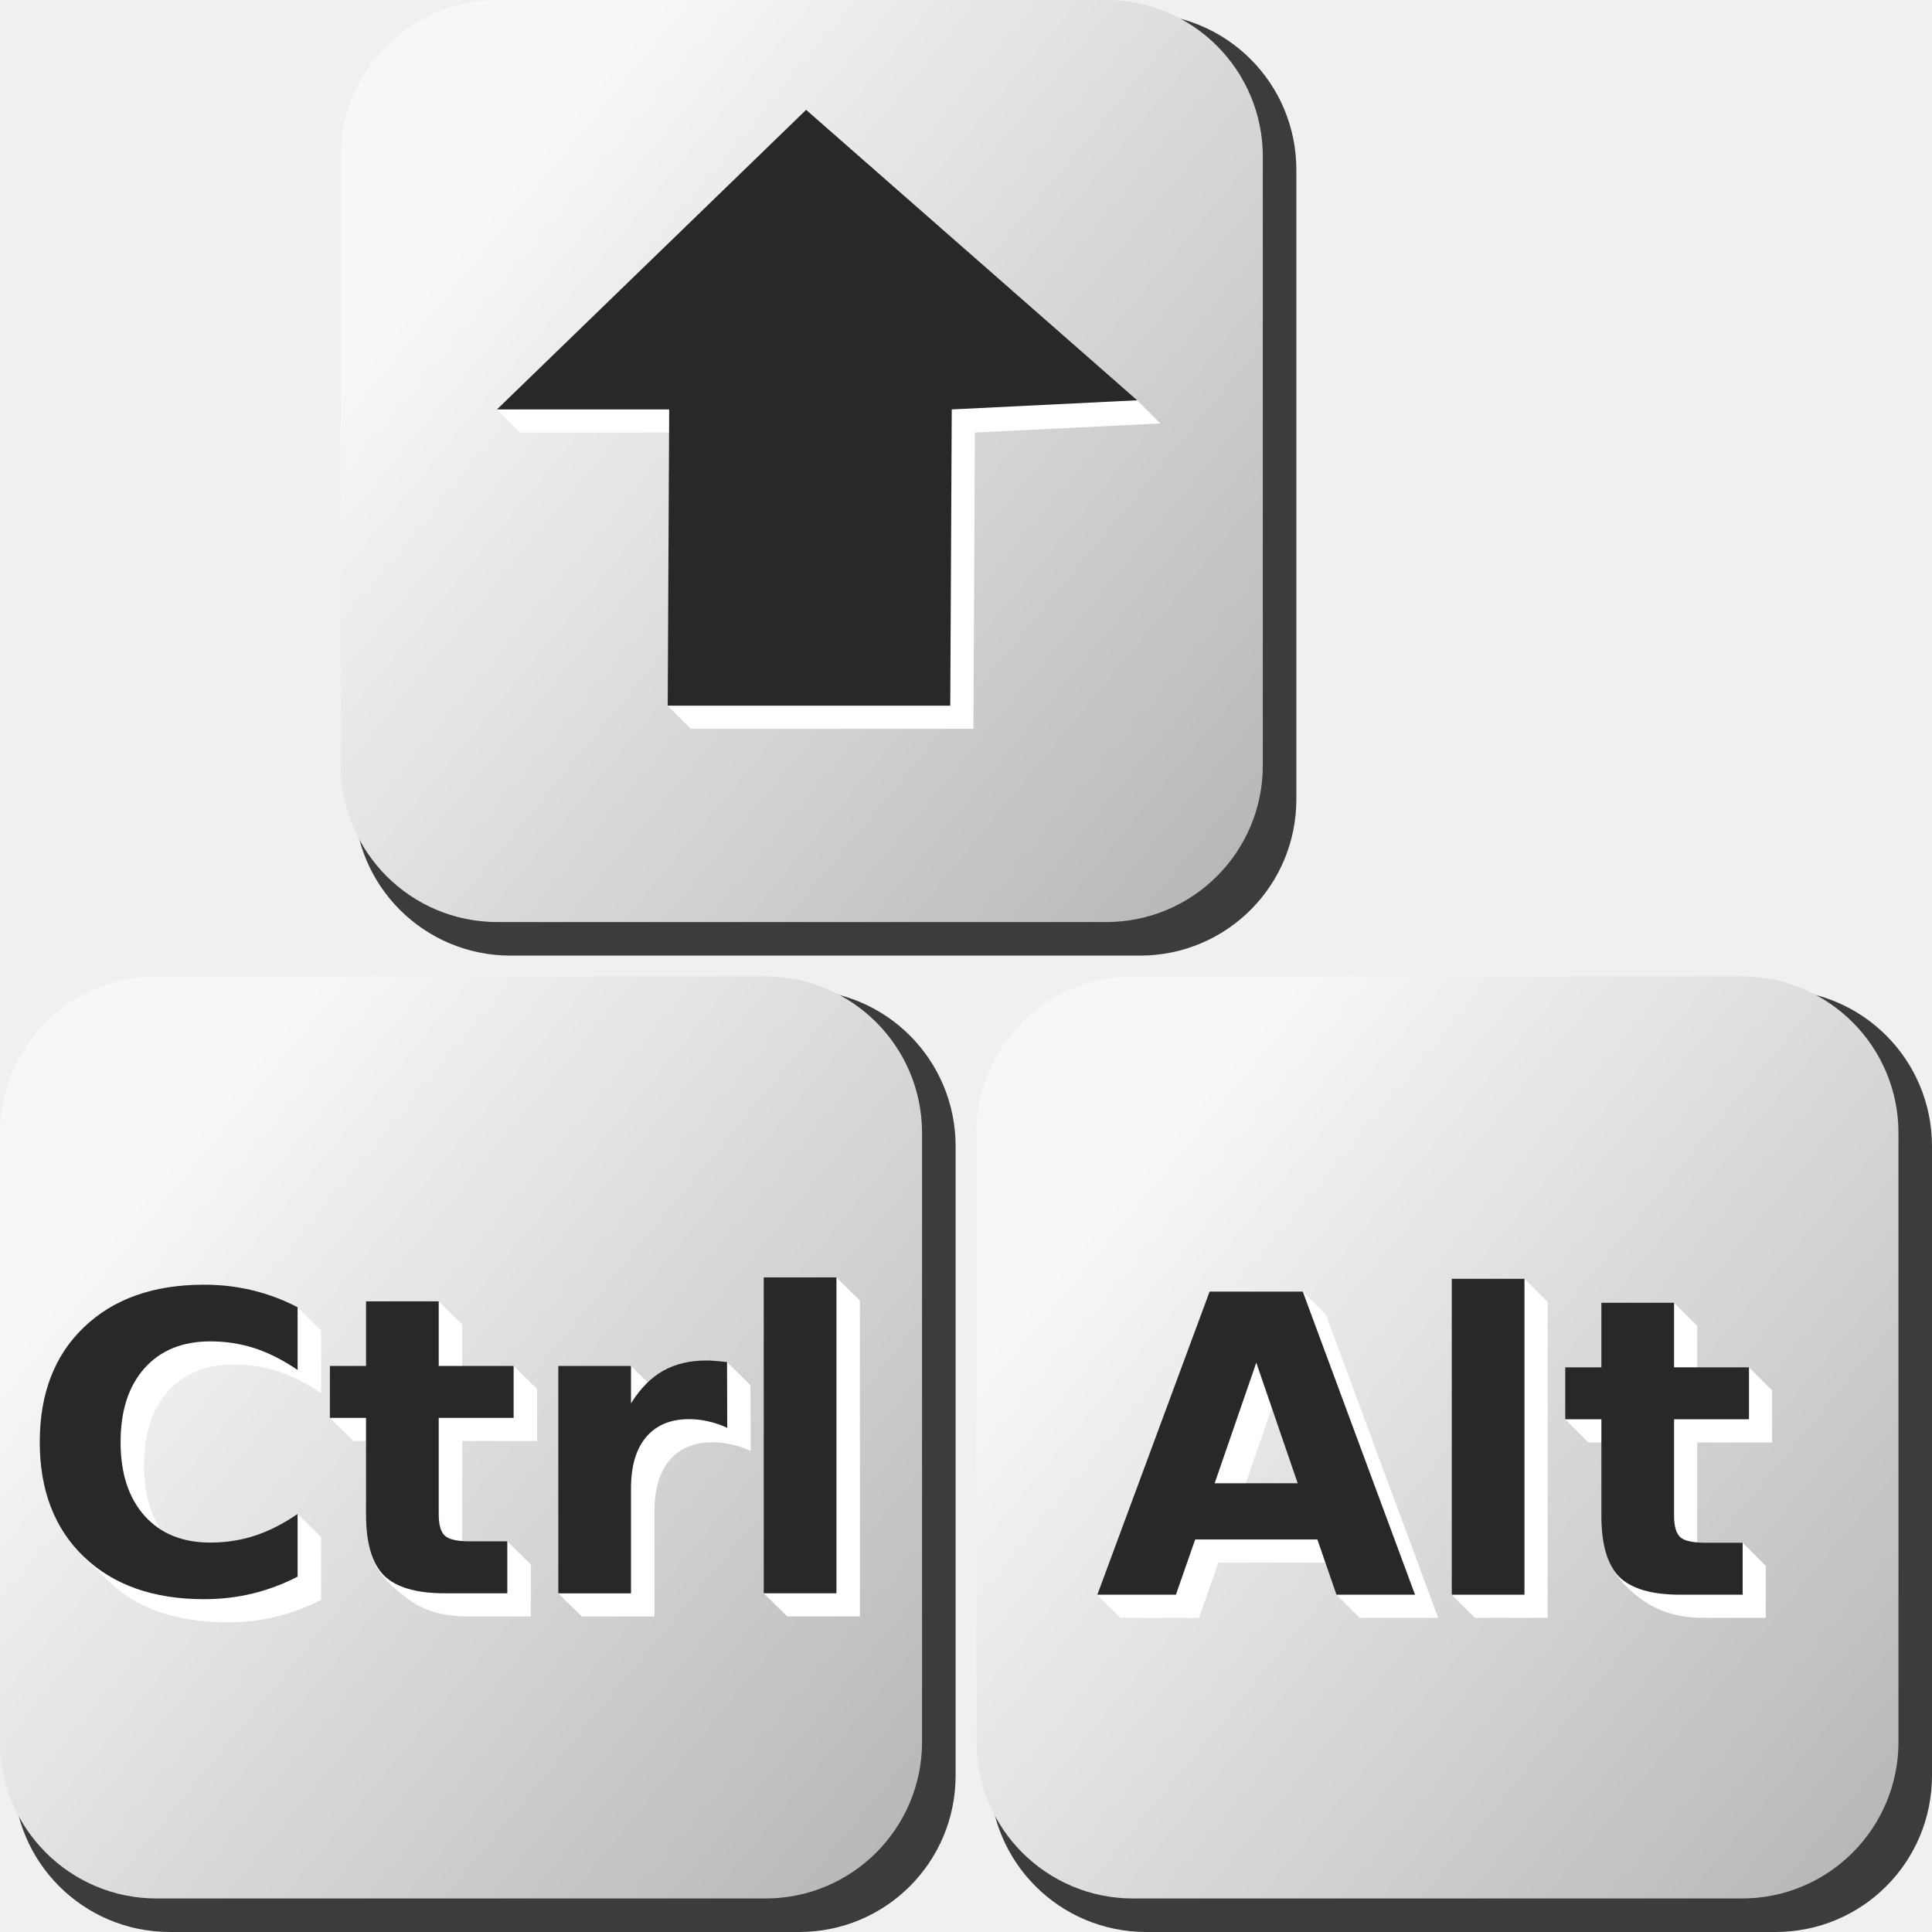
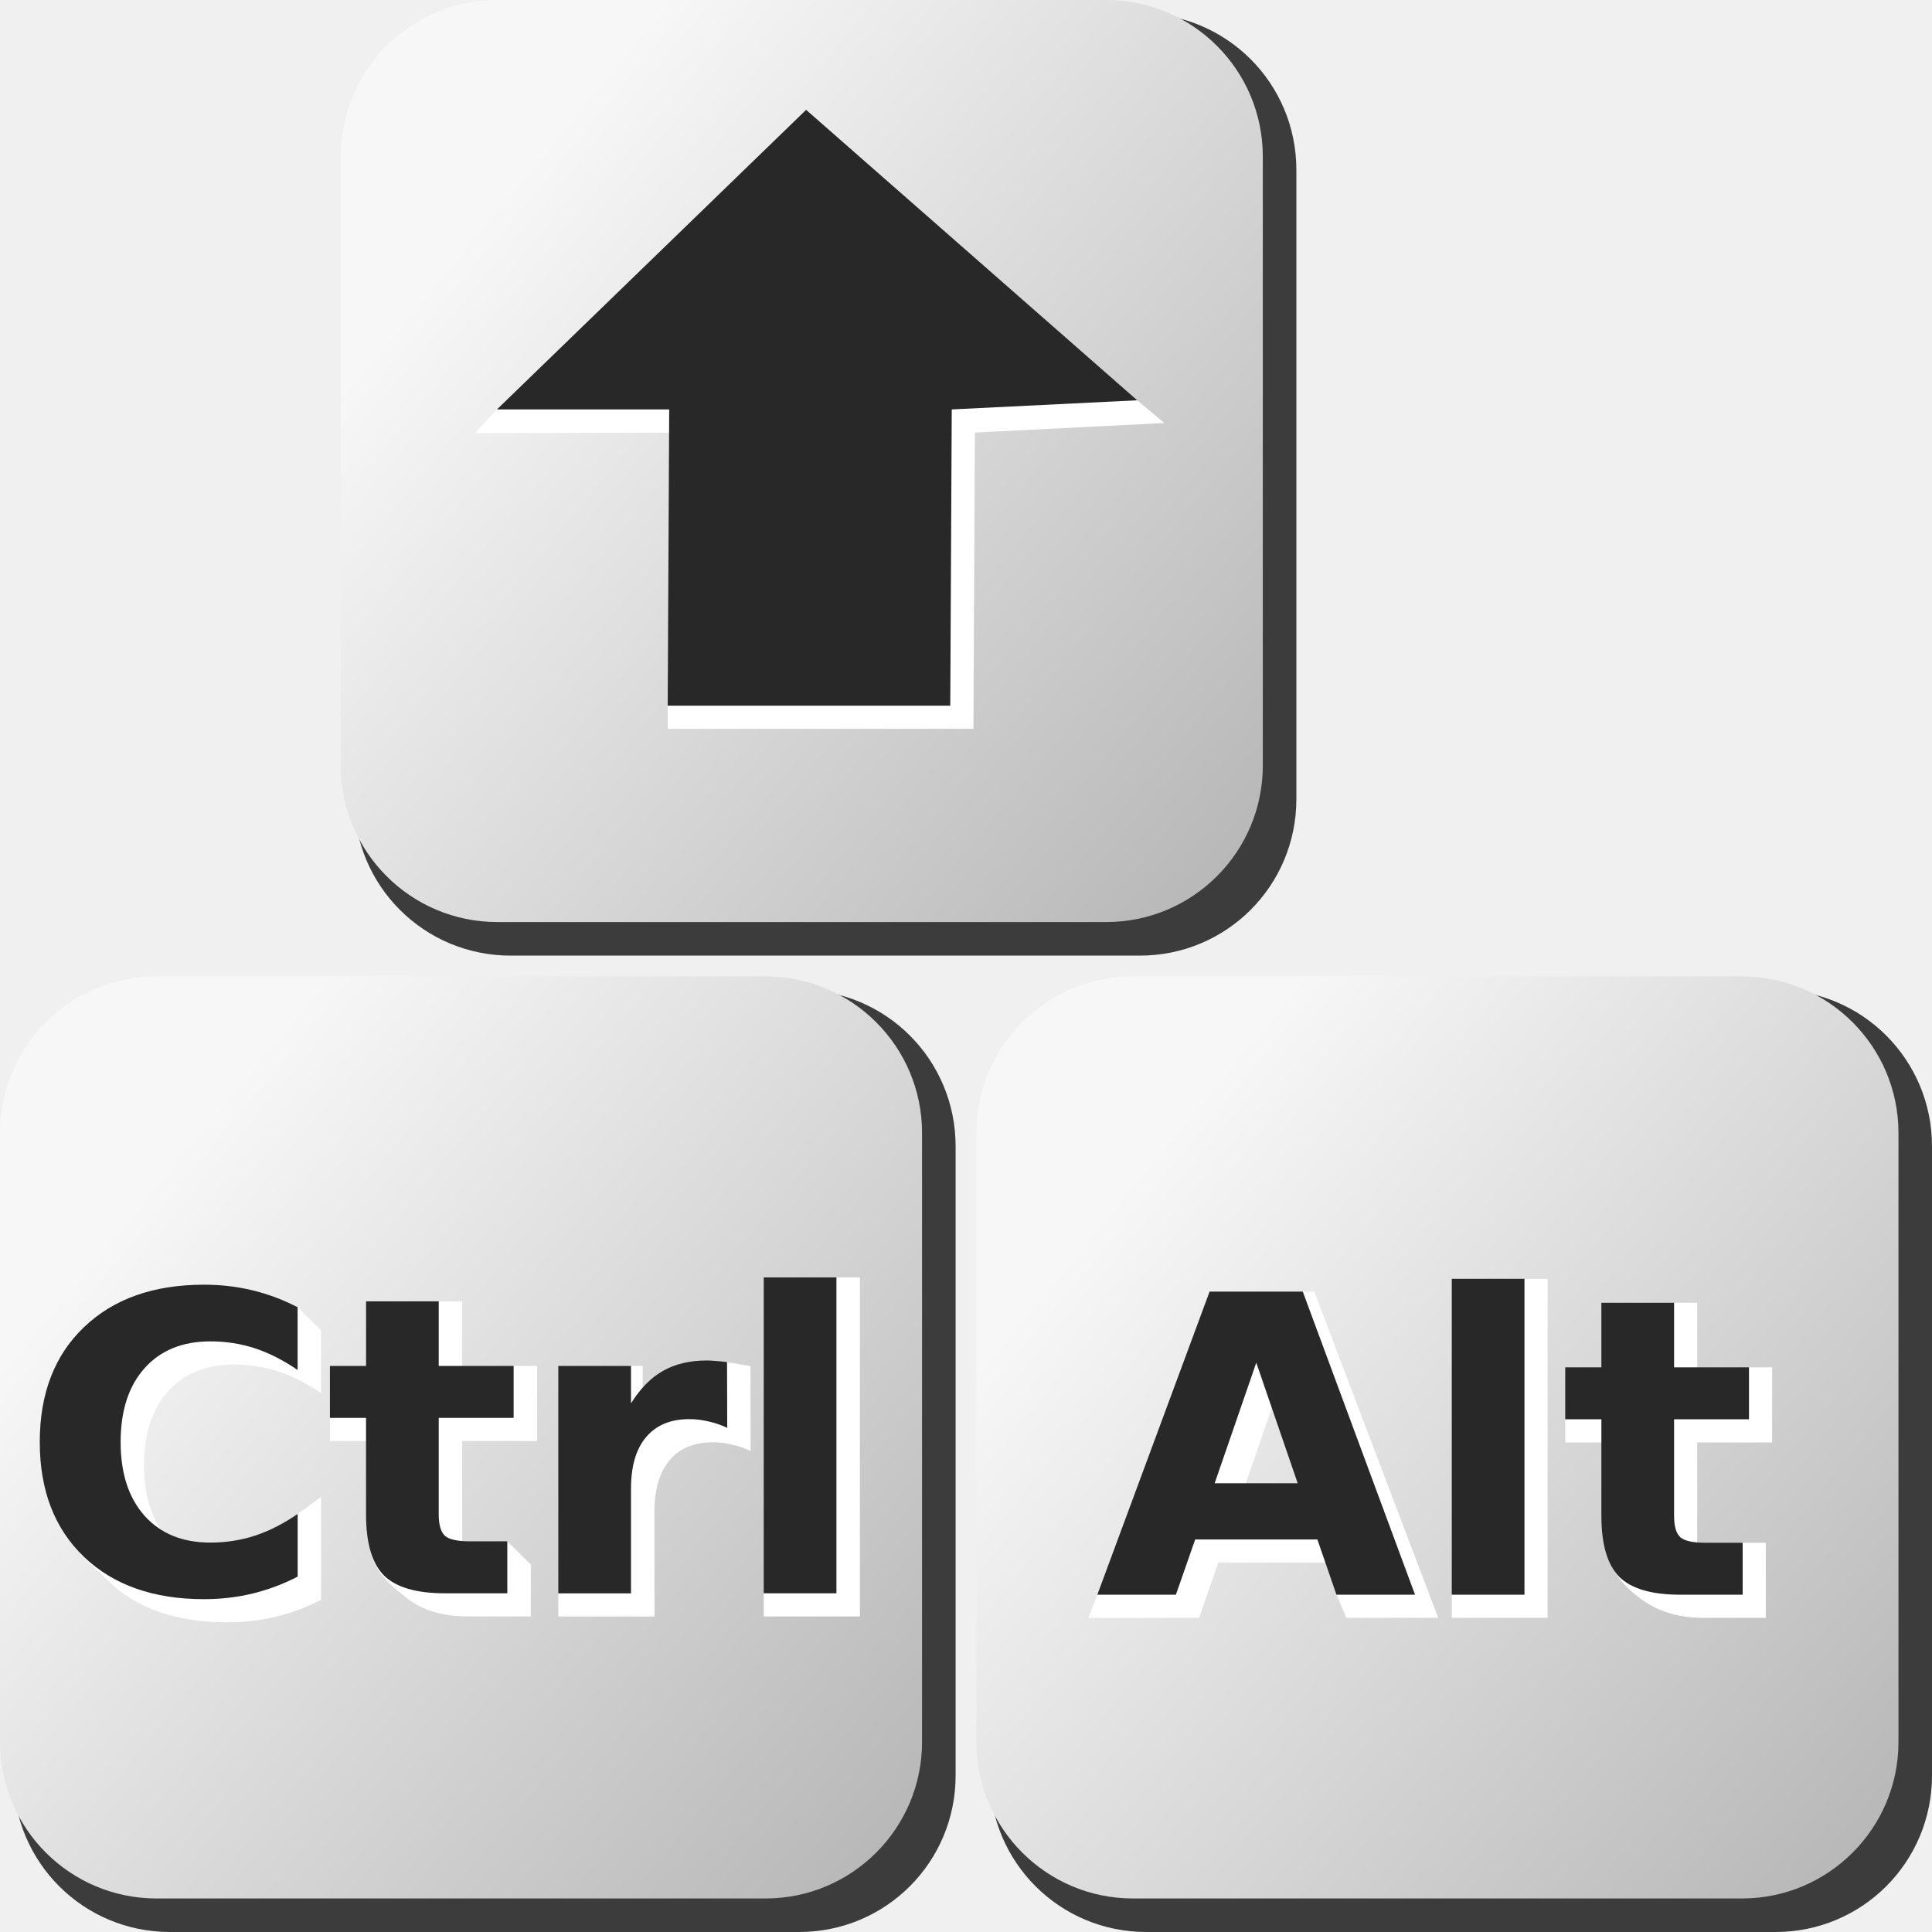
<svg xmlns="http://www.w3.org/2000/svg" xmlns:xlink="http://www.w3.org/1999/xlink" width="48" version="1.1" viewBox="0 0 48 48" height="48" style="overflow:visible">
-   <defs id="defs469">
+   <defs>
    <linearGradient id="linearGradient2768">
-       <stop offset="0" style="stop-color:#f7f7f7" id="stop2770" />
-       <stop offset="1" style="stop-color:#b4b4b4" id="stop2772" />
+       <stop offset="0" style="stop-color:#f7f7f7" />
+       <stop offset="1" style="stop-color:#b4b4b4" />
    </linearGradient>
+     <linearGradient gradientTransform="matrix(1.486557,0,0,1.618695,139.2677,-113.7004)" xlink:href="#linearGradient2768" id="linearGradient4320" y1="88.064" x1="-74.544" y2="99.381" gradientUnits="userSpaceOnUse" x2="-61.956" />
+     <linearGradient gradientTransform="matrix(1.486557,0,0,1.618695,115.0091,-113.7004)" xlink:href="#linearGradient2768" id="linearGradient4316" y1="88.064" x1="-74.544" y2="99.381" gradientUnits="userSpaceOnUse" x2="-61.956" />
    <linearGradient gradientTransform="matrix(1.486557,0,0,1.618695,123.475,-137.9589)" id="linearGradient2926" xlink:href="#linearGradient2768" y1="88.064" y2="99.381" x1="-74.544" x2="-61.956" gradientUnits="userSpaceOnUse" />
-     <linearGradient gradientTransform="matrix(1.486557,0,0,1.618695,115.0091,-113.7004)" xlink:href="#linearGradient2768" id="linearGradient4316" y1="88.064" x1="-74.544" y2="99.381" gradientUnits="userSpaceOnUse" x2="-61.956" />
-     <linearGradient gradientTransform="matrix(1.486557,0,0,1.618695,139.2677,-113.7004)" xlink:href="#linearGradient2768" id="linearGradient4320" y1="88.064" x1="-74.544" y2="99.381" gradientUnits="userSpaceOnUse" x2="-61.956" />
  </defs>
-   <g style="letter-spacing:0" id="g11">
-     <g style="stroke-linejoin:round;stroke-linecap:round;stroke-width:1.032" id="g13">
-       <g style="fill:#3c3c3c" id="g15">
-         <path id="rect4346" d="m 12.688,.334 15.631,0 c 2.154,0 3.889,1.734 3.889,3.889 v 15.63 c 0,2.154 -1.734,3.889 -3.889,3.889 h -15.631 c -2.154,0 -3.889,-1.734 -3.889,-3.889 v -15.63 c 0,-2.154 1.734,-3.889 3.889,-3.889 z " />
-         <path id="rect4344" d="m 28.48,24.591 15.631,0 c 2.154,0 3.889,1.734 3.889,3.889 v 15.631 c 0,2.154 -1.734,3.889 -3.889,3.889 h -15.631 c -2.154,0 -3.889,-1.734 -3.889,-3.889 v -15.631 c 0,-2.154 1.734,-3.889 3.889,-3.889 z " />
-         <path id="rect4342" d="m 4.223,24.591 15.63,0 c 2.154,0 3.889,1.734 3.889,3.889 v 15.631 c 0,2.154 -1.734,3.889 -3.889,3.889 h -15.63 c -2.154,0 -3.889,-1.734 -3.889,-3.889 v -15.631 c 0,-2.154 1.734,-3.889 3.889,-3.889 z " />
-       </g>
-       <rect width="22.908" x="8.466" y="0" rx="3.889" height="22.908" style="fill:url(#linearGradient2926)" id="rect2862" />
-       <rect width="22.908" x="0" y="24.259" rx="3.889" height="22.908" style="fill:url(#linearGradient4316)" id="rect4314" />
-       <rect width="22.908" x="24.259" y="24.259" rx="3.889" height="22.908" style="fill:url(#linearGradient4320)" id="rect4318" />
+   <g style="fill:#3c3c3c">
+     <path d="m 12.688,0.334 h 15.631 c 2.154,0 3.889,1.734 3.889,3.889 v 15.63 c 0,2.154 -1.734,3.889 -3.889,3.889 H 12.688 c -2.154,0 -3.889,-1.734 -3.889,-3.889 V 4.222 c 0,-2.154 1.734,-3.889 3.889,-3.889 z" />
+     <path d="m 28.48,24.591 h 15.631 c 2.154,0 3.889,1.734 3.889,3.889 v 15.631 c 0,2.154 -1.734,3.889 -3.889,3.889 H 28.48 c -2.154,0 -3.889,-1.734 -3.889,-3.889 v -15.631 c 0,-2.154 1.734,-3.889 3.889,-3.889 z" />
+     <path d="M 4.223,24.591 H 19.853 c 2.154,0 3.889,1.734 3.889,3.889 v 15.631 c 0,2.154 -1.734,3.889 -3.889,3.889 H 4.223 c -2.154,0 -3.889,-1.734 -3.889,-3.889 v -15.631 c 0,-2.154 1.734,-3.889 3.889,-3.889 z" />
+     <rect width="22.908" x="8.466" y="0" rx="3.889" height="22.908" style="fill:url(#linearGradient2926)" />
+     <rect width="22.908" x="0" y="24.259" rx="3.889" height="22.908" style="fill:url(#linearGradient4316)" />
+     <rect width="22.908" x="24.259" y="24.259" rx="3.889" height="22.908" style="fill:url(#linearGradient4320)" />
+   </g>
+   <path style="fill:#fff" d="m 28.253,9.945 .675,.565 -4.707,.237 -.037,7.36 h -7.595 v -0.575 l .612,-6.785 -5.397,.013 .542,-.588 z " />
+   <path style="fill:#282828" d="m 20.028,2.729 8.225,7.216 -4.607,.227 -.037,7.36 h -7.02 l .037,-7.36 h -4.279 z " />
+   <g style="fill:#fff">
+     <path d="m 7.978,39.746 c -0.356,0.185 -0.728,0.324 -1.115,0.419 -0.387,0.094 -0.79,0.141 -1.21,0.141 -1.254,0 -2.266,-0.331 -2.981,-1.049 -0.917,-0.922 -1.087,-0.686 -1.1,-2.855 0.119,-2.495 1.934,-3.886 4.08,-3.909 0.42,0 1.742,-0.015 1.742,-0.015 l .583,.575 v 1.559 c -0.36,-0.245 -0.715,-0.425 -1.064,-0.54 -0.35,-0.114 -0.718,-0.171 -1.105,-0.171 -0.693,0 -1.237,0.222 -1.634,0.666 -0.397,0.444 -0.595,1.056 -0.595,1.836 0,0.777 0.198,1.387 0.595,1.831 0.397,0.444 0.942,0.666 1.634,0.666 0.387,0 1.586,-1.286 1.586,-1.286 l .583,-.425 v 2.558 z " />
+     <path d="m 11.483,32.332 v 2.179 l 1.278,-.575 h 0.583 l 0,1.866 h -1.861 v 2.696 l 1.122,-.204 .583,.575 v 1.291 h -1.548 c -0.713,0 -1.185,-0.186 -1.518,-0.444 -0.587,-0.454 -0.944,-0.81 -0.944,-1.518 v -2.396 l -.981,0 v -0.575 l 2.704,-2.895 Z " />
+     <path d="m 18.65,36.049 c -0.158,-0.074 -0.316,-0.128 -0.474,-0.161 -0.155,-0.037 -0.311,-0.055 -0.469,-0.055 -0.464,0 -0.822,0.15 -1.074,0.449 -0.249,0.296 -0.373,0.721 -0.373,1.276 v 2.603 l -2.389,0 v -0.575 l 1.805,-5.649 h 0.292 v 0.826 l .291,.677 c 0.587,-0.749 1.392,-1.055 1.803,-1.599 l .583,.1 .005,2.109 z " />
+     <path d="m 20.781,31.737 h 0.583 l 0,8.423 -2.389,0 v -0.575 z" />
+   </g>
+   <g style="fill:#282828">
+     <path d="m 7.394,39.171 q -0.535,0.277 -1.115,0.419 -0.58,0.141 -1.21,0.141 -1.881,0 -2.981,-1.049 -1.1,-1.054 -1.1,-2.855 0,-1.806 1.1,-2.855 1.1,-1.054 2.981,-1.054 0.63,0 1.21,0.141 0.58,0.141 1.115,0.419 v 1.559 Q 6.855,33.669 6.33,33.497 5.806,33.326 5.226,33.326 q -1.039,0 -1.634,0.666 -0.595,0.666 -0.595,1.836 0,1.165 0.595,1.831 0.595,0.666 1.634,0.666 0.58,0 1.105,-0.171 0.525,-0.171 1.064,-0.54 v 1.559 z" />
+     <path d="m 10.9,32.332 v 1.604 h 1.861 v 1.291 H 10.9 v 2.396 q 0,0.393 0.156,0.535 0.156,0.136 0.62,0.136 h 0.928 v 1.291 h -1.548 q -1.069,0 -1.518,-0.444 Q 9.094,38.692 9.094,37.623 v -2.396 H 8.197 v -1.291 h 0.898 v -1.604 h 1.806 z" />
+     <path d="m 18.067,35.474 q -0.237,-0.111 -0.474,-0.161 -0.232,-0.055 -0.469,-0.055 -0.696,0 -1.074,0.449 -0.373,0.444 -0.373,1.276 v 2.603 h -1.806 v -5.649 h 1.806 v 0.928 q 0.348,-0.555 0.797,-0.807 0.454,-0.257 1.084,-0.257 0.091,0 0.197,0.01 0.106,0.005 0.308,0.03 l .005,1.634 z " />
+     <path d="m 18.975,31.737 h 1.806 v 7.848 h -1.806 z" />
+     <g style="fill:#fff">
+       <path d="m 33.305,38.823 h -3.036 l -.479,1.372 h -2.752 l .225,-.575 5.104,-7.53 h 0.286 l 3.079,8.105 h -2.281 l -.246,-.575 .101,-.797 z  m -2.552,-1.397 h 2.063 l -1.029,-2.996 Z " />
+       <path d="M 37.875,31.772 H 38.45 l 0,8.423 H 36.069 v -0.575 z" />
+       <path d="m 42.167,32.367 0,2.179 1.286,-.575 h 0.575 v 1.866 h -1.861 v 2.796 l 1.129,-.304 h 0.575 l 0,1.866 h -1.548 c -0.713,0 -1.173,-0.202 -1.518,-0.444 -0.546,-0.383 -0.944,-0.924 -0.944,-1.518 v -2.396 l -.973,0 v -0.575 l 2.703,-2.895 Z " />
    </g>
-     <path style="fill:#fff" id="path4332" d="m 28.253,9.945 .575,.575 -4.607,.227 -.037,7.36 h -7.02 l -.575,-.575 .612,-6.785 h -4.279 l -.575,-.575 z " />
-     <path style="fill:#282828" id="path3471" d="m 20.028,2.729 8.225,7.216 -4.607,.227 -.037,7.36 -7.02,0 .037,-7.36 -4.279,0 z " />
-     <g style="word-spacing:0;line-height:125%" id="g25">
-       <g style="fill:#fff" id="text4334">
-         <path id="path4177" d="m 7.978,39.746 c -0.356,0.185 -0.728,0.324 -1.115,0.419 -0.387,0.094 -0.79,0.141 -1.21,0.141 -1.254,0 -2.266,-0.331 -2.981,-1.049 -0.917,-0.922 -1.087,-0.686 -1.1,-2.855 0.119,-2.495 1.934,-3.886 4.08,-3.909 0.42,0 1.742,-0.015 1.742,-0.015 l .583,.575 v 1.559 c -0.36,-0.245 -0.715,-0.425 -1.064,-0.54 -0.35,-0.114 -0.718,-0.171 -1.105,-0.171 -0.693,0 -1.237,0.222 -1.634,0.666 -0.397,0.444 -0.595,1.056 -0.595,1.836 0,0.777 0.198,1.387 0.595,1.831 0.397,0.444 0.942,0.666 1.634,0.666 0.387,0 1.586,-1.286 1.586,-1.286 l .583,.575 v 1.559 z " />
-         <path id="path4179" d="m 11.483,32.907 v 1.604 l 1.278,-.575 .583,.575 v 1.291 h -1.861 v 2.696 l 1.122,-.204 .583,.575 v 1.291 h -1.548 c -0.713,0 -1.185,-0.186 -1.518,-0.444 -0.587,-0.454 -0.944,-0.81 -0.944,-1.518 v -2.396 h -0.397 l -.583,-.575 2.704,-2.895 z " />
-         <path id="path4181" d="m 18.65,36.049 c -0.158,-0.074 -0.316,-0.128 -0.474,-0.161 -0.155,-0.037 -0.311,-0.055 -0.469,-0.055 -0.464,0 -0.822,0.15 -1.074,0.449 -0.249,0.296 -0.373,0.721 -0.373,1.276 v 2.603 h -1.806 l -.583,-.575 1.806,-5.649 .583,.575 v 0.928 c 0.587,-0.749 1.392,-1.055 1.803,-1.599 l .583,.575 .005,1.634 z " />
-         <path id="path4183" d="m 20.781,31.737 .583,.575 v 7.848 h -1.806 l -.583,-.575 Z " />
-       </g>
-       <g style="fill:#282828" id="text4322">
-         <path id="path4186" d="m 7.394,39.171 q -0.535,0.277 -1.115,0.419 -0.58,0.141 -1.21,0.141 -1.881,0 -2.981,-1.049 -1.1,-1.054 -1.1,-2.855 0,-1.806 1.1,-2.855 1.1,-1.054 2.981,-1.054 0.63,0 1.21,0.141 0.58,0.141 1.115,0.419 v 1.559 q -0.54,-0.368 -1.064,-0.54 -0.525,-0.171 -1.105,-0.171 -1.039,0 -1.634,0.666 -0.595,0.666 -0.595,1.836 0,1.165 0.595,1.831 0.595,0.666 1.634,0.666 0.58,0 1.105,-0.171 0.525,-0.171 1.064,-0.54 v 1.559 z " />
-         <path id="path4188" d="m 10.9,32.332 0,1.604 1.861,0 0,1.291 -1.861,0 0,2.396 q 0,0.393 0.156,0.535 0.156,0.136 0.62,0.136 h 0.928 v 1.291 h -1.548 q -1.069,0 -1.518,-0.444 -0.444,-0.449 -0.444,-1.518 v -2.396 h -0.898 v -1.291 h 0.898 v -1.604 h 1.806 z " />
-         <path id="path4190" d="m 18.067,35.474 q -0.237,-0.111 -0.474,-0.161 -0.232,-0.055 -0.469,-0.055 -0.696,0 -1.074,0.449 -0.373,0.444 -0.373,1.276 v 2.603 h -1.806 v -5.649 h 1.806 v 0.928 q 0.348,-0.555 0.797,-0.807 0.454,-0.257 1.084,-0.257 0.091,0 0.197,0.01 0.106,0.005 0.308,0.03 l .005,1.634 z " />
-         <path id="path4192" d="m 18.975,31.737 1.806,0 0,7.848 -1.806,0 0,-7.848 z " />
-       </g>
-       <g style="fill:#fff" id="text4338">
-         <path id="path4163" d="m 33.305,38.823 h -3.036 l -.479,1.372 h -1.952 l -.575,-.575 5.104,-7.53 .575,.575 2.789,7.53 h -1.952 l -.575,-.575 .101,-.797 z  m -2.552,-1.397 h 2.063 l -1.029,-2.996 Z " />
-         <path id="path4165" d="m 37.875,31.772 .575,.575 v 7.848 h -1.806 l -.575,-.575 z " />
-         <path id="path4167" d="m 42.167,32.942 v 1.604 l 1.286,-.575 .575,.575 v 1.291 h -1.861 v 2.796 l 1.129,-.304 .575,.575 v 1.291 h -1.548 c -0.713,0 -1.173,-0.202 -1.518,-0.444 -0.546,-0.383 -0.944,-0.924 -0.944,-1.518 v -2.396 h -0.398 l -.575,-.575 2.703,-2.895 Z " />
-       </g>
-       <g style="fill:#282828" id="text4326">
-         <path id="path4170" d="m 32.73,38.248 -3.036,0 -.479,1.372 -1.952,0 2.789,-7.53 2.315,0 2.789,7.53 -1.952,0 -.474,-1.372 z  m -2.552,-1.397 2.063,0 -1.029,-2.996 -1.034,2.996 z " />
-         <path id="path4172" d="m 36.069,31.772 1.806,0 0,7.848 -1.806,0 0,-7.848 z " />
-         <path id="path4174" d="m 41.592,32.367 0,1.604 1.861,0 0,1.291 -1.861,0 0,2.396 q 0,0.393 0.156,0.535 0.156,0.136 0.62,0.136 h 0.928 v 1.291 h -1.548 q -1.069,0 -1.518,-0.444 -0.444,-0.449 -0.444,-1.518 v -2.396 h -0.898 v -1.291 h 0.898 v -1.604 h 1.806 z " />
-       </g>
+     <g style="fill:#282828">
+       <path d="m 32.73,38.248 h -3.036 l -.479,1.372 h -1.952 l 2.789,-7.53 h 2.315 l 2.789,7.53 h -1.952 l -.474,-1.372 z  m -2.552,-1.397 h 2.063 l -1.029,-2.996 z " />
+       <path d="m 36.069,31.772 h 1.806 v 7.848 h -1.806 z" />
+       <path d="m 41.592,32.367 v 1.604 h 1.861 v 1.291 H 41.592 v 2.396 q 0,0.393 0.156,0.535 0.156,0.136 0.62,0.136 h 0.928 v 1.291 h -1.548 q -1.069,0 -1.518,-0.444 -0.444,-0.449 -0.444,-1.518 v -2.396 h -0.898 v -1.291 h 0.898 v -1.604 h 1.806 z" />
    </g>
  </g>
</svg>
